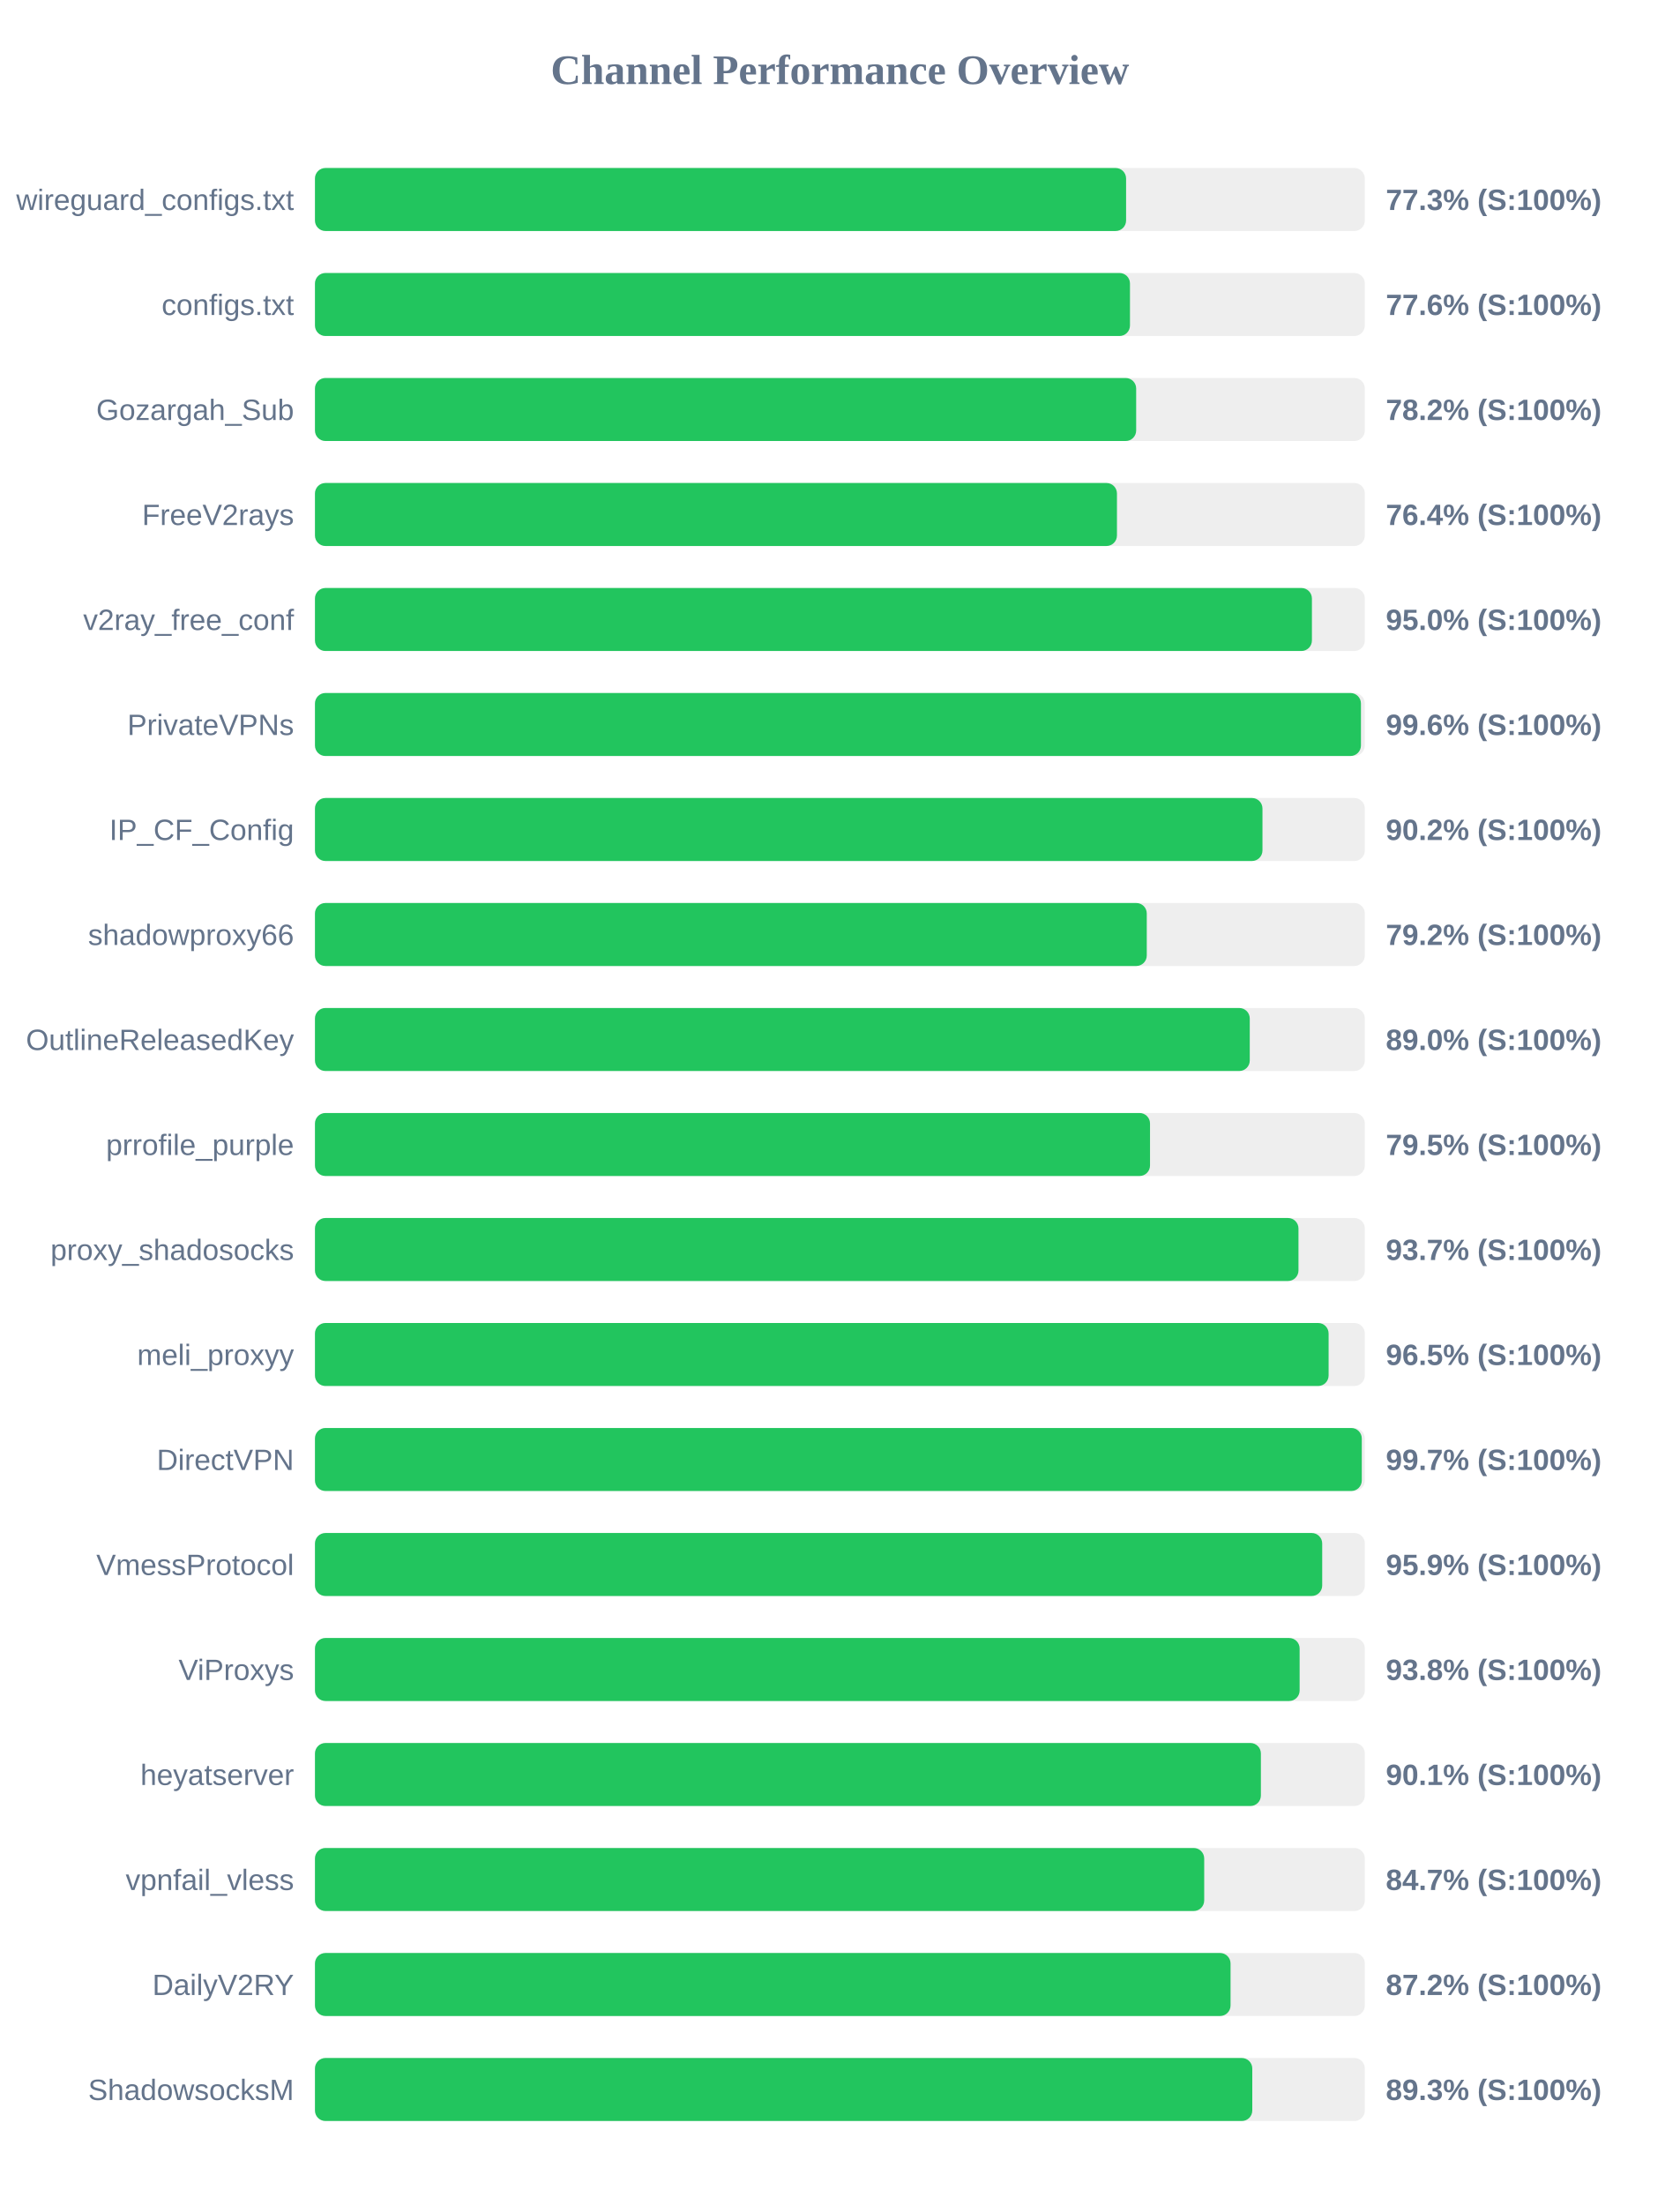
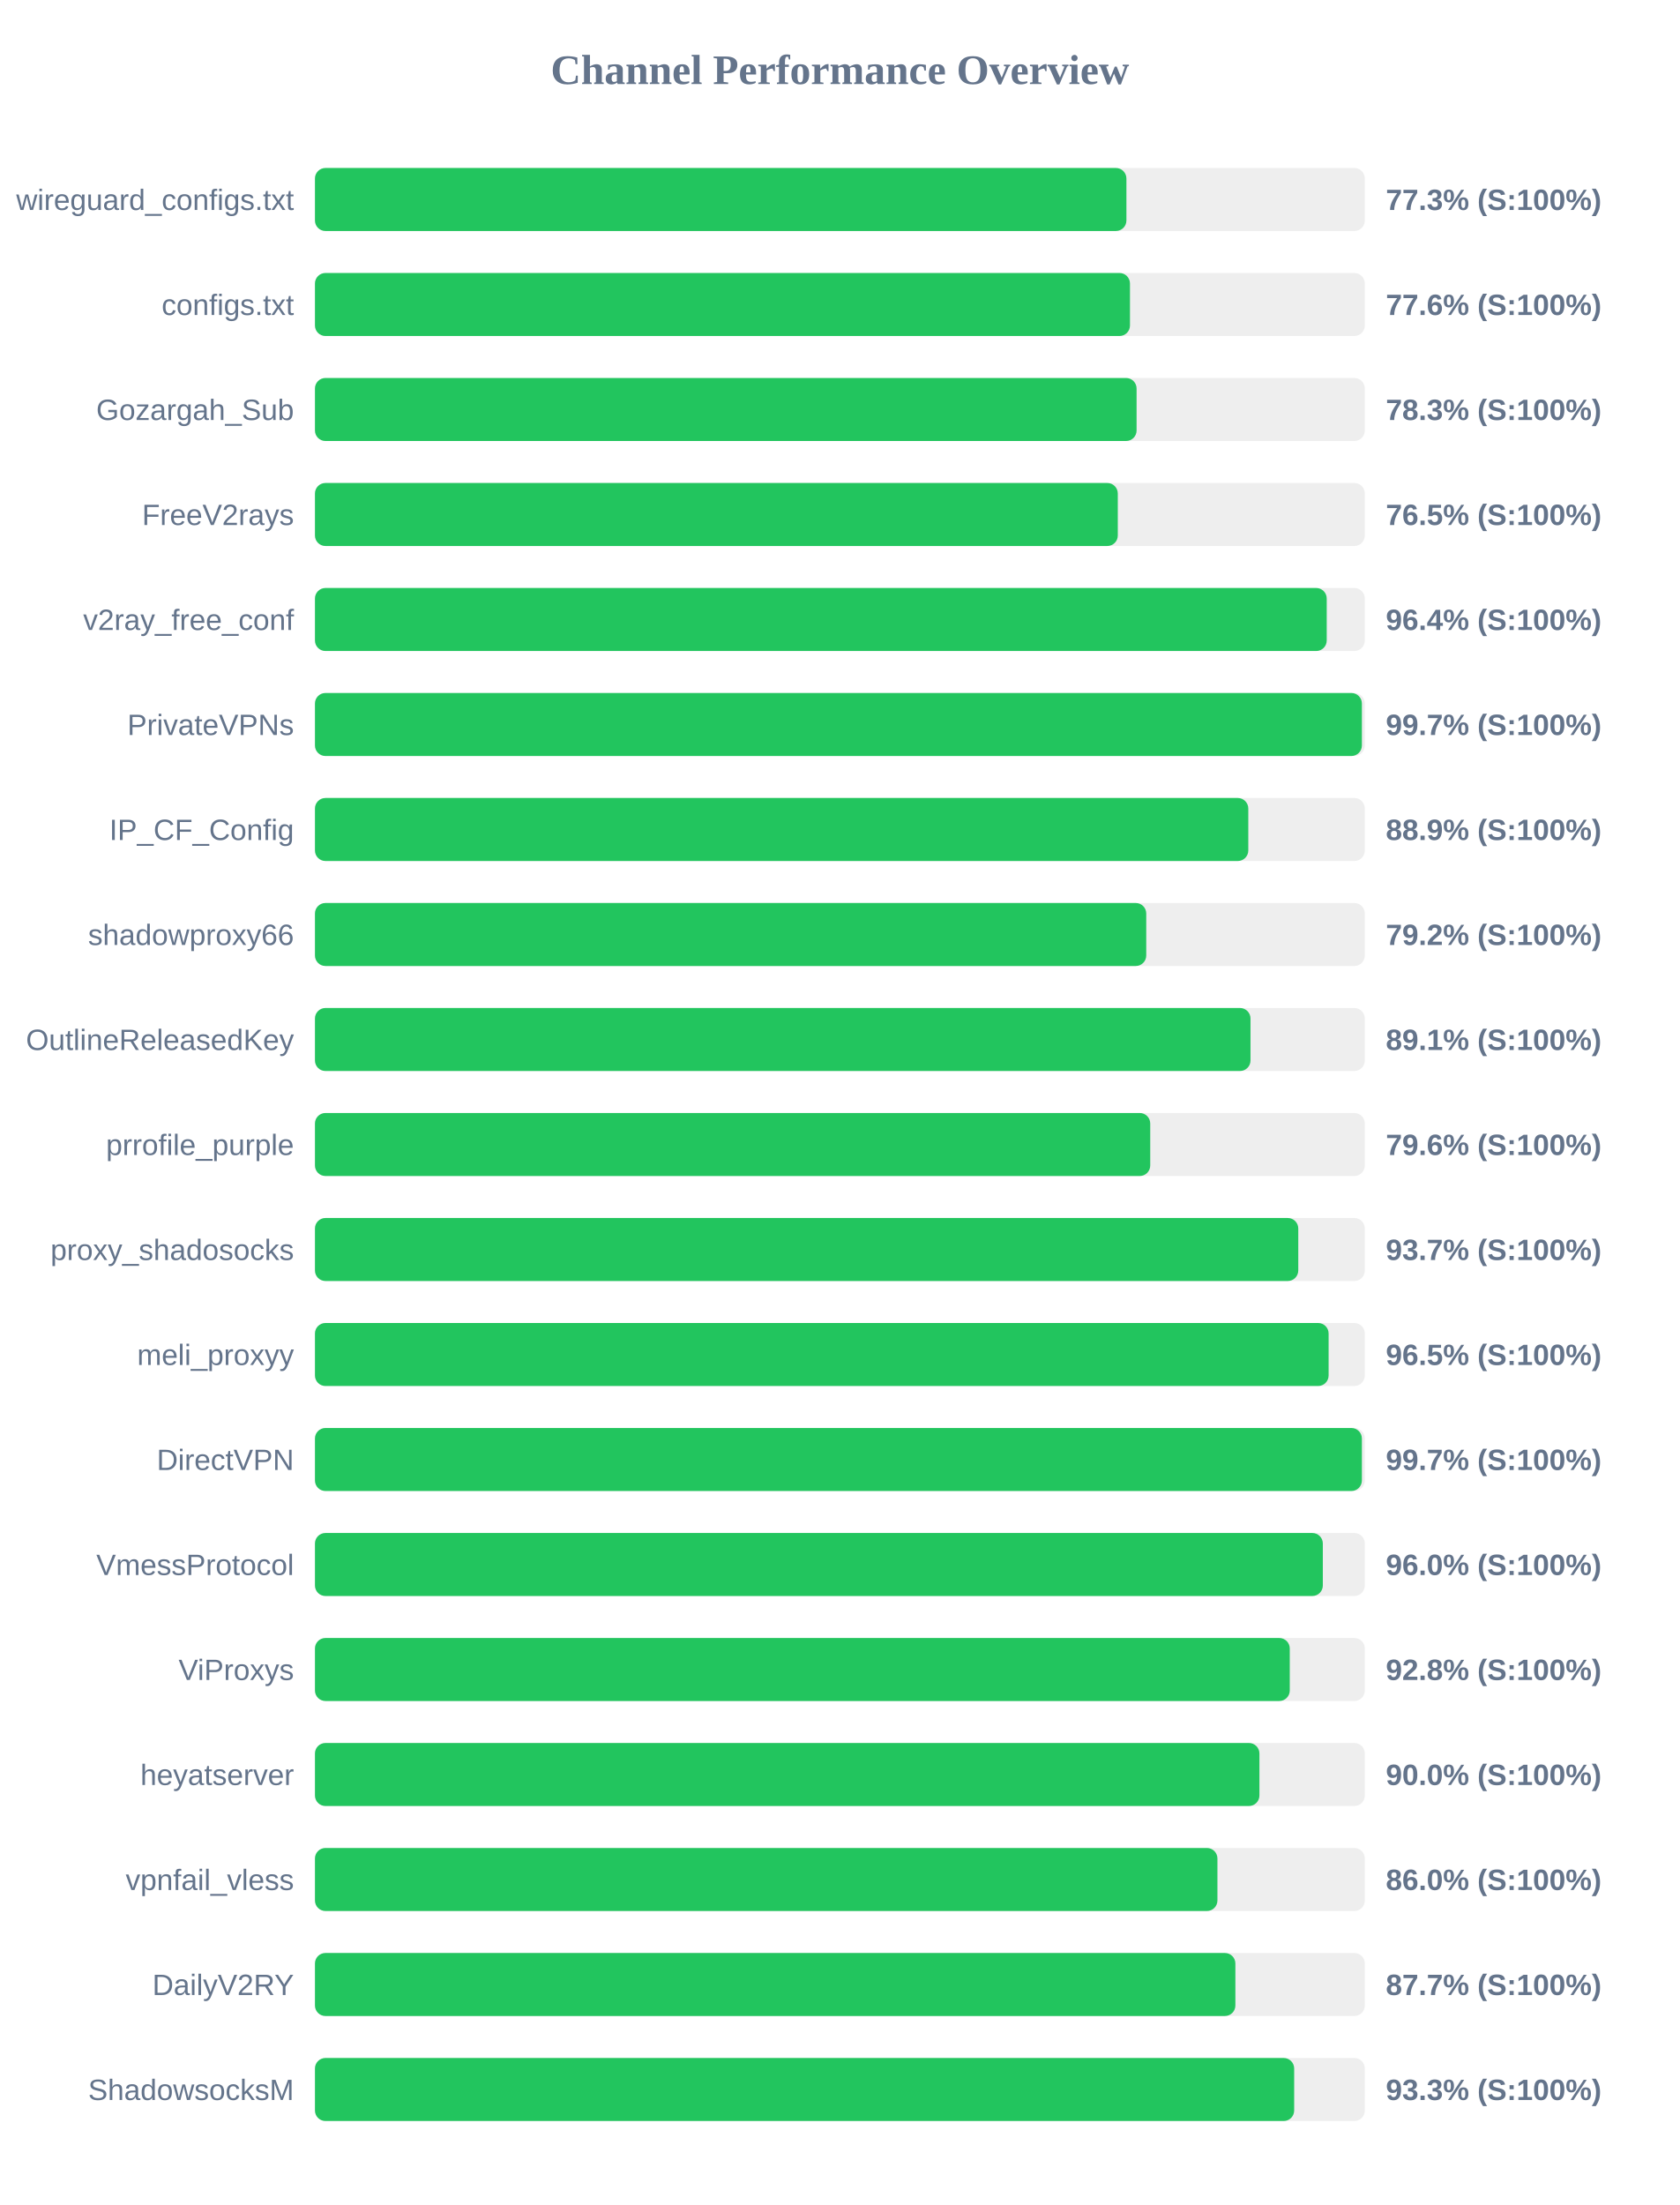
<svg xmlns="http://www.w3.org/2000/svg" width="800" height="1050" version="1.1">
  <style>
        .row { font: 14px Arial; fill: #64748b; }
        .score { font: bold 14px Arial; fill: #64748b; }
    </style>
  <text x="400" y="40" text-anchor="middle" font-size="20px" font-weight="bold" fill="#64748b">Channel Performance Overview</text>
  <rect x="150" y="80" width="500" height="30" fill="#eee" rx="5" />
-   <rect x="150" y="80" width="386.3" height="30" fill="#22c55e" rx="5" />
+   <rect x="150" y="80" width="386.45" height="30" fill="#22c55e" rx="5" />
  <text x="140" y="100" text-anchor="end" class="row">wireguard_configs.txt</text>
  <text x="660" y="100" text-anchor="start" class="score">77.3% (S:100%)</text>
  <rect x="150" y="130" width="500" height="30" fill="#eee" rx="5" />
  <rect x="150" y="130" width="388.15" height="30" fill="#22c55e" rx="5" />
  <text x="140" y="150" text-anchor="end" class="row">configs.txt</text>
  <text x="660" y="150" text-anchor="start" class="score">77.6% (S:100%)</text>
  <rect x="150" y="180" width="500" height="30" fill="#eee" rx="5" />
-   <rect x="150" y="180" width="391.1" height="30" fill="#22c55e" rx="5" />
+   <rect x="150" y="180" width="391.3" height="30" fill="#22c55e" rx="5" />
  <text x="140" y="200" text-anchor="end" class="row">Gozargah_Sub</text>
-   <text x="660" y="200" text-anchor="start" class="score">78.2% (S:100%)</text>
+   <text x="660" y="200" text-anchor="start" class="score">78.3% (S:100%)</text>
  <rect x="150" y="230" width="500" height="30" fill="#eee" rx="5" />
-   <rect x="150" y="230" width="381.95" height="30" fill="#22c55e" rx="5" />
+   <rect x="150" y="230" width="382.35" height="30" fill="#22c55e" rx="5" />
  <text x="140" y="250" text-anchor="end" class="row">FreeV2rays</text>
-   <text x="660" y="250" text-anchor="start" class="score">76.4% (S:100%)</text>
+   <text x="660" y="250" text-anchor="start" class="score">76.5% (S:100%)</text>
  <rect x="150" y="280" width="500" height="30" fill="#eee" rx="5" />
-   <rect x="150" y="280" width="474.8" height="30" fill="#22c55e" rx="5" />
+   <rect x="150" y="280" width="481.85" height="30" fill="#22c55e" rx="5" />
  <text x="140" y="300" text-anchor="end" class="row">v2ray_free_conf</text>
-   <text x="660" y="300" text-anchor="start" class="score">95.0% (S:100%)</text>
+   <text x="660" y="300" text-anchor="start" class="score">96.4% (S:100%)</text>
  <rect x="150" y="330" width="500" height="30" fill="#eee" rx="5" />
-   <rect x="150" y="330" width="498.15" height="30" fill="#22c55e" rx="5" />
+   <rect x="150" y="330" width="498.6" height="30" fill="#22c55e" rx="5" />
  <text x="140" y="350" text-anchor="end" class="row">PrivateVPNs</text>
-   <text x="660" y="350" text-anchor="start" class="score">99.6% (S:100%)</text>
+   <text x="660" y="350" text-anchor="start" class="score">99.7% (S:100%)</text>
  <rect x="150" y="380" width="500" height="30" fill="#eee" rx="5" />
-   <rect x="150" y="380" width="451.25" height="30" fill="#22c55e" rx="5" />
+   <rect x="150" y="380" width="444.5" height="30" fill="#22c55e" rx="5" />
  <text x="140" y="400" text-anchor="end" class="row">IP_CF_Config</text>
-   <text x="660" y="400" text-anchor="start" class="score">90.2% (S:100%)</text>
+   <text x="660" y="400" text-anchor="start" class="score">88.9% (S:100%)</text>
  <rect x="150" y="430" width="500" height="30" fill="#eee" rx="5" />
-   <rect x="150" y="430" width="396.15" height="30" fill="#22c55e" rx="5" />
+   <rect x="150" y="430" width="395.9" height="30" fill="#22c55e" rx="5" />
  <text x="140" y="450" text-anchor="end" class="row">shadowproxy66</text>
  <text x="660" y="450" text-anchor="start" class="score">79.2% (S:100%)</text>
  <rect x="150" y="480" width="500" height="30" fill="#eee" rx="5" />
-   <rect x="150" y="480" width="445.2" height="30" fill="#22c55e" rx="5" />
+   <rect x="150" y="480" width="445.55" height="30" fill="#22c55e" rx="5" />
  <text x="140" y="500" text-anchor="end" class="row">OutlineReleasedKey</text>
-   <text x="660" y="500" text-anchor="start" class="score">89.0% (S:100%)</text>
+   <text x="660" y="500" text-anchor="start" class="score">89.1% (S:100%)</text>
  <rect x="150" y="530" width="500" height="30" fill="#eee" rx="5" />
-   <rect x="150" y="530" width="397.7" height="30" fill="#22c55e" rx="5" />
+   <rect x="150" y="530" width="397.8" height="30" fill="#22c55e" rx="5" />
  <text x="140" y="550" text-anchor="end" class="row">prrofile_purple</text>
-   <text x="660" y="550" text-anchor="start" class="score">79.5% (S:100%)</text>
+   <text x="660" y="550" text-anchor="start" class="score">79.6% (S:100%)</text>
  <rect x="150" y="580" width="500" height="30" fill="#eee" rx="5" />
-   <rect x="150" y="580" width="468.4" height="30" fill="#22c55e" rx="5" />
+   <rect x="150" y="580" width="468.3" height="30" fill="#22c55e" rx="5" />
  <text x="140" y="600" text-anchor="end" class="row">proxy_shadosocks</text>
  <text x="660" y="600" text-anchor="start" class="score">93.7% (S:100%)</text>
  <rect x="150" y="630" width="500" height="30" fill="#eee" rx="5" />
  <rect x="150" y="630" width="482.75" height="30" fill="#22c55e" rx="5" />
  <text x="140" y="650" text-anchor="end" class="row">meli_proxyy</text>
  <text x="660" y="650" text-anchor="start" class="score">96.5% (S:100%)</text>
  <rect x="150" y="680" width="500" height="30" fill="#eee" rx="5" />
-   <rect x="150" y="680" width="498.55" height="30" fill="#22c55e" rx="5" />
+   <rect x="150" y="680" width="498.6" height="30" fill="#22c55e" rx="5" />
  <text x="140" y="700" text-anchor="end" class="row">DirectVPN</text>
  <text x="660" y="700" text-anchor="start" class="score">99.7% (S:100%)</text>
  <rect x="150" y="730" width="500" height="30" fill="#eee" rx="5" />
-   <rect x="150" y="730" width="479.7" height="30" fill="#22c55e" rx="5" />
+   <rect x="150" y="730" width="480.0" height="30" fill="#22c55e" rx="5" />
  <text x="140" y="750" text-anchor="end" class="row">VmessProtocol</text>
-   <text x="660" y="750" text-anchor="start" class="score">95.9% (S:100%)</text>
+   <text x="660" y="750" text-anchor="start" class="score">96.0% (S:100%)</text>
  <rect x="150" y="780" width="500" height="30" fill="#eee" rx="5" />
-   <rect x="150" y="780" width="468.95" height="30" fill="#22c55e" rx="5" />
+   <rect x="150" y="780" width="464.25" height="30" fill="#22c55e" rx="5" />
  <text x="140" y="800" text-anchor="end" class="row">ViProxys</text>
-   <text x="660" y="800" text-anchor="start" class="score">93.8% (S:100%)</text>
+   <text x="660" y="800" text-anchor="start" class="score">92.8% (S:100%)</text>
  <rect x="150" y="830" width="500" height="30" fill="#eee" rx="5" />
-   <rect x="150" y="830" width="450.5" height="30" fill="#22c55e" rx="5" />
+   <rect x="150" y="830" width="449.8" height="30" fill="#22c55e" rx="5" />
  <text x="140" y="850" text-anchor="end" class="row">heyatserver</text>
-   <text x="660" y="850" text-anchor="start" class="score">90.1% (S:100%)</text>
+   <text x="660" y="850" text-anchor="start" class="score">90.0% (S:100%)</text>
  <rect x="150" y="880" width="500" height="30" fill="#eee" rx="5" />
-   <rect x="150" y="880" width="423.5" height="30" fill="#22c55e" rx="5" />
+   <rect x="150" y="880" width="429.8" height="30" fill="#22c55e" rx="5" />
  <text x="140" y="900" text-anchor="end" class="row">vpnfail_vless</text>
-   <text x="660" y="900" text-anchor="start" class="score">84.7% (S:100%)</text>
+   <text x="660" y="900" text-anchor="start" class="score">86.0% (S:100%)</text>
  <rect x="150" y="930" width="500" height="30" fill="#eee" rx="5" />
-   <rect x="150" y="930" width="436.05" height="30" fill="#22c55e" rx="5" />
+   <rect x="150" y="930" width="438.35" height="30" fill="#22c55e" rx="5" />
  <text x="140" y="950" text-anchor="end" class="row">DailyV2RY</text>
-   <text x="660" y="950" text-anchor="start" class="score">87.2% (S:100%)</text>
+   <text x="660" y="950" text-anchor="start" class="score">87.7% (S:100%)</text>
  <rect x="150" y="980" width="500" height="30" fill="#eee" rx="5" />
-   <rect x="150" y="980" width="446.4" height="30" fill="#22c55e" rx="5" />
+   <rect x="150" y="980" width="466.35" height="30" fill="#22c55e" rx="5" />
  <text x="140" y="1000" text-anchor="end" class="row">ShadowsocksM</text>
-   <text x="660" y="1000" text-anchor="start" class="score">89.3% (S:100%)</text>
+   <text x="660" y="1000" text-anchor="start" class="score">93.3% (S:100%)</text>
</svg>
